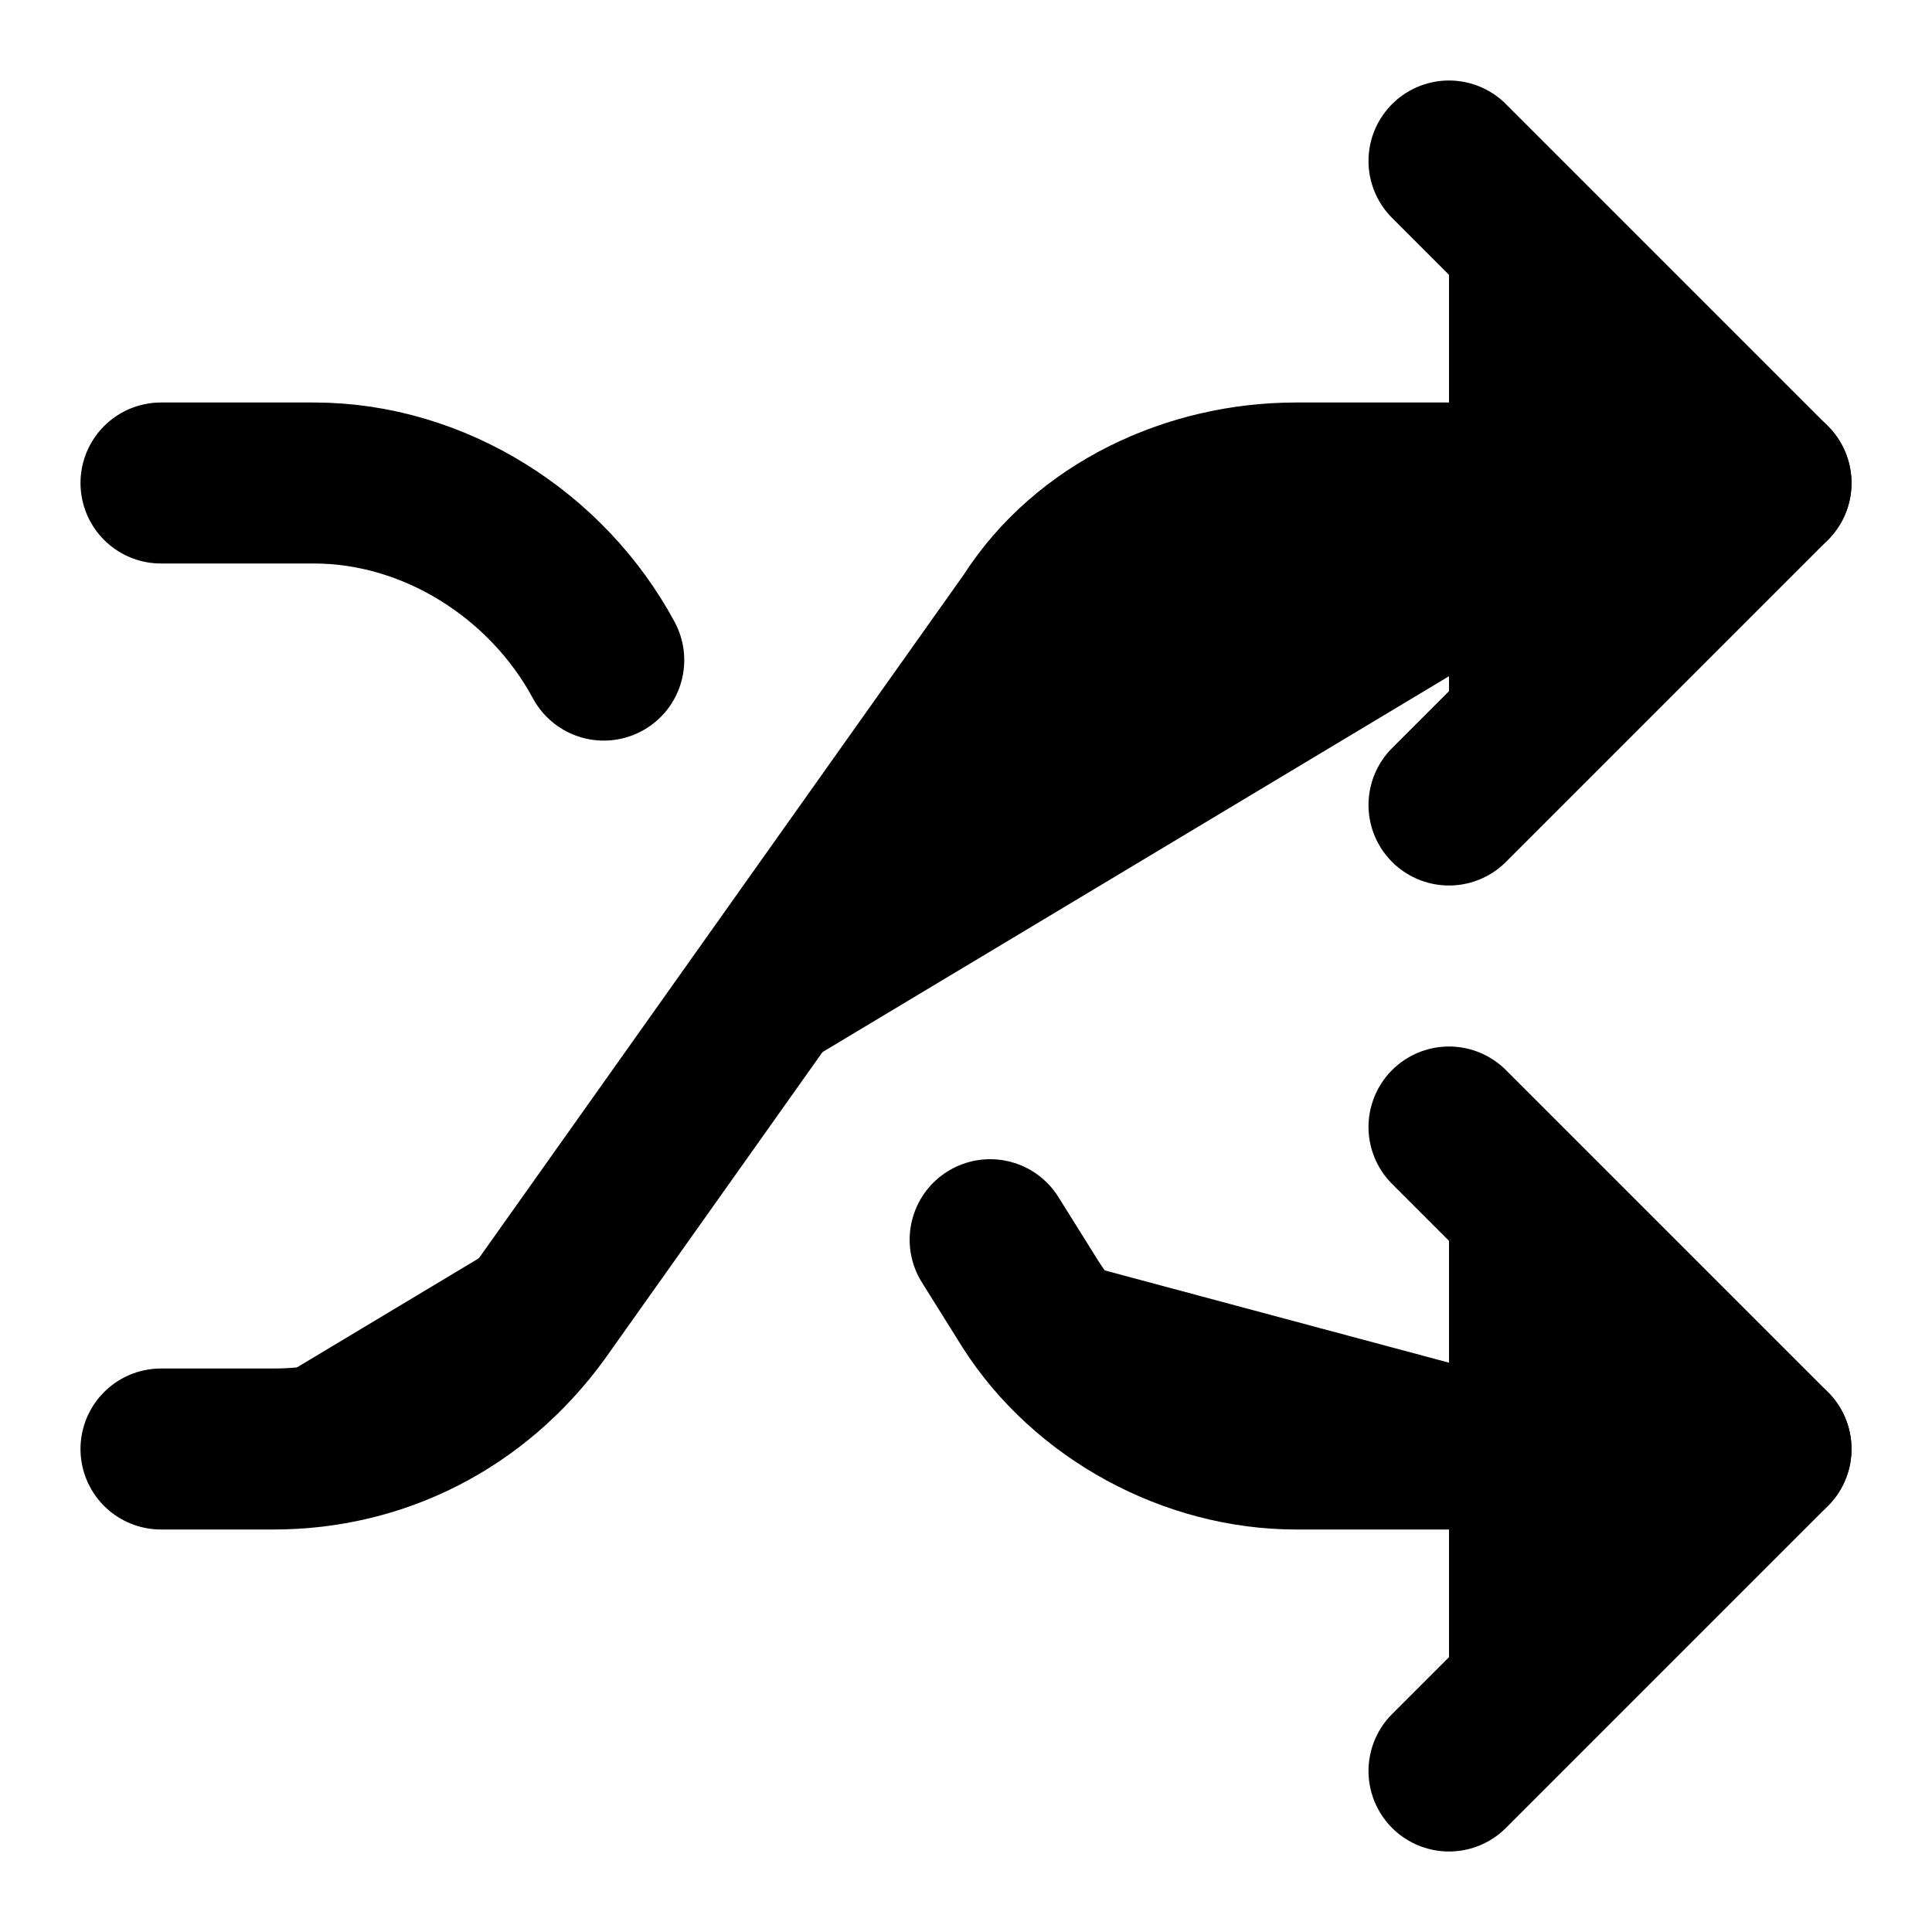
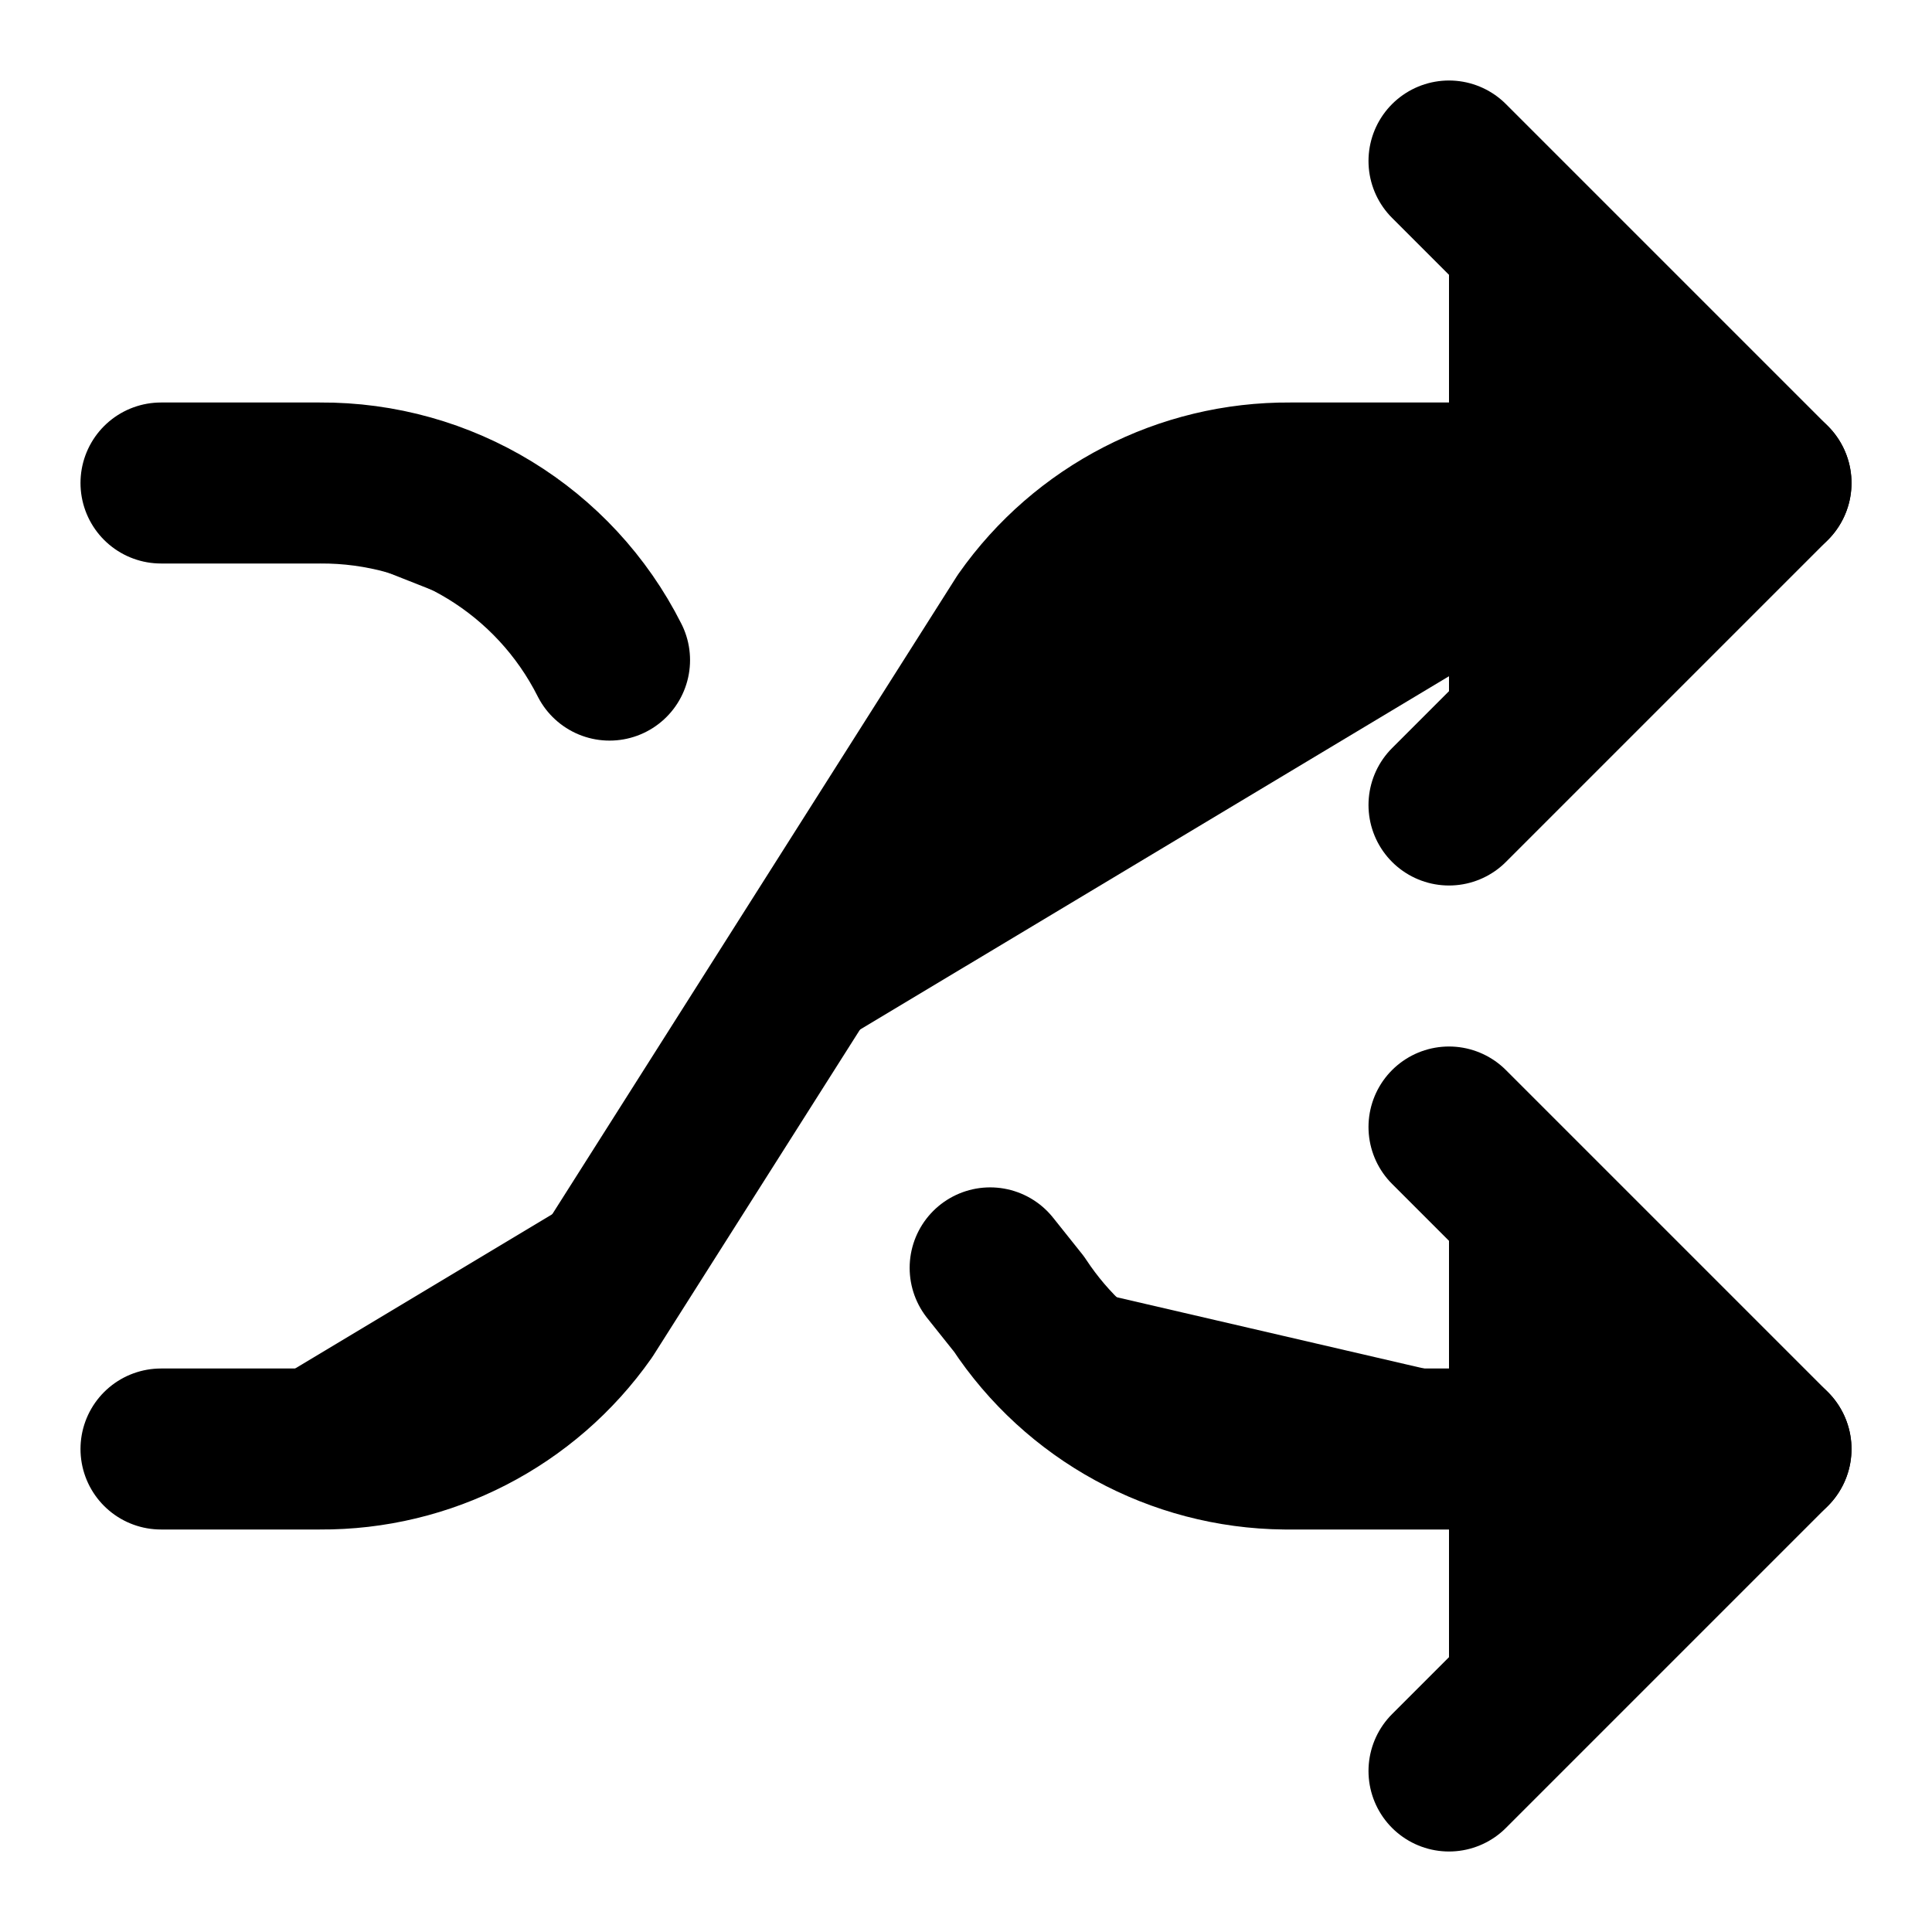
<svg xmlns="http://www.w3.org/2000/svg" width="24" height="24" viewBox="0 0 24 24" fill="currentColor" stroke="currentColor" stroke-width="2" stroke-linecap="round" stroke-linejoin="round">
-   <path vector-effect="non-scaling-stroke" d="M2 18h1.4c1.3 0 2.5-.6 3.3-1.7l6.1-8.6c.7-1.1 2-1.7 3.3-1.7H22" />
+   <path vector-effect="non-scaling-stroke" d="m18 14 4 4-4 4" />
  <path vector-effect="non-scaling-stroke" d="m18 2 4 4-4 4" />
-   <path vector-effect="non-scaling-stroke" d="M2 6h1.9c1.5 0 2.9.9 3.6 2.2" />
-   <path vector-effect="non-scaling-stroke" d="M22 18h-5.9c-1.3 0-2.6-.7-3.3-1.8l-.5-.8" />
-   <path vector-effect="non-scaling-stroke" d="m18 14 4 4-4 4" />
+   <path vector-effect="non-scaling-stroke" d="M2 18h1.973a4 4 0 0 0 3.3-1.7l5.454-8.6a4 4 0 0 1 3.3-1.7H22" />
+   <path vector-effect="non-scaling-stroke" d="M2 6h1.972a4 4 0 0 1 3.6 2.2" />
+   <path vector-effect="non-scaling-stroke" d="M22 18h-6.041a4 4 0 0 1-3.3-1.8l-.359-.45" />
</svg>
